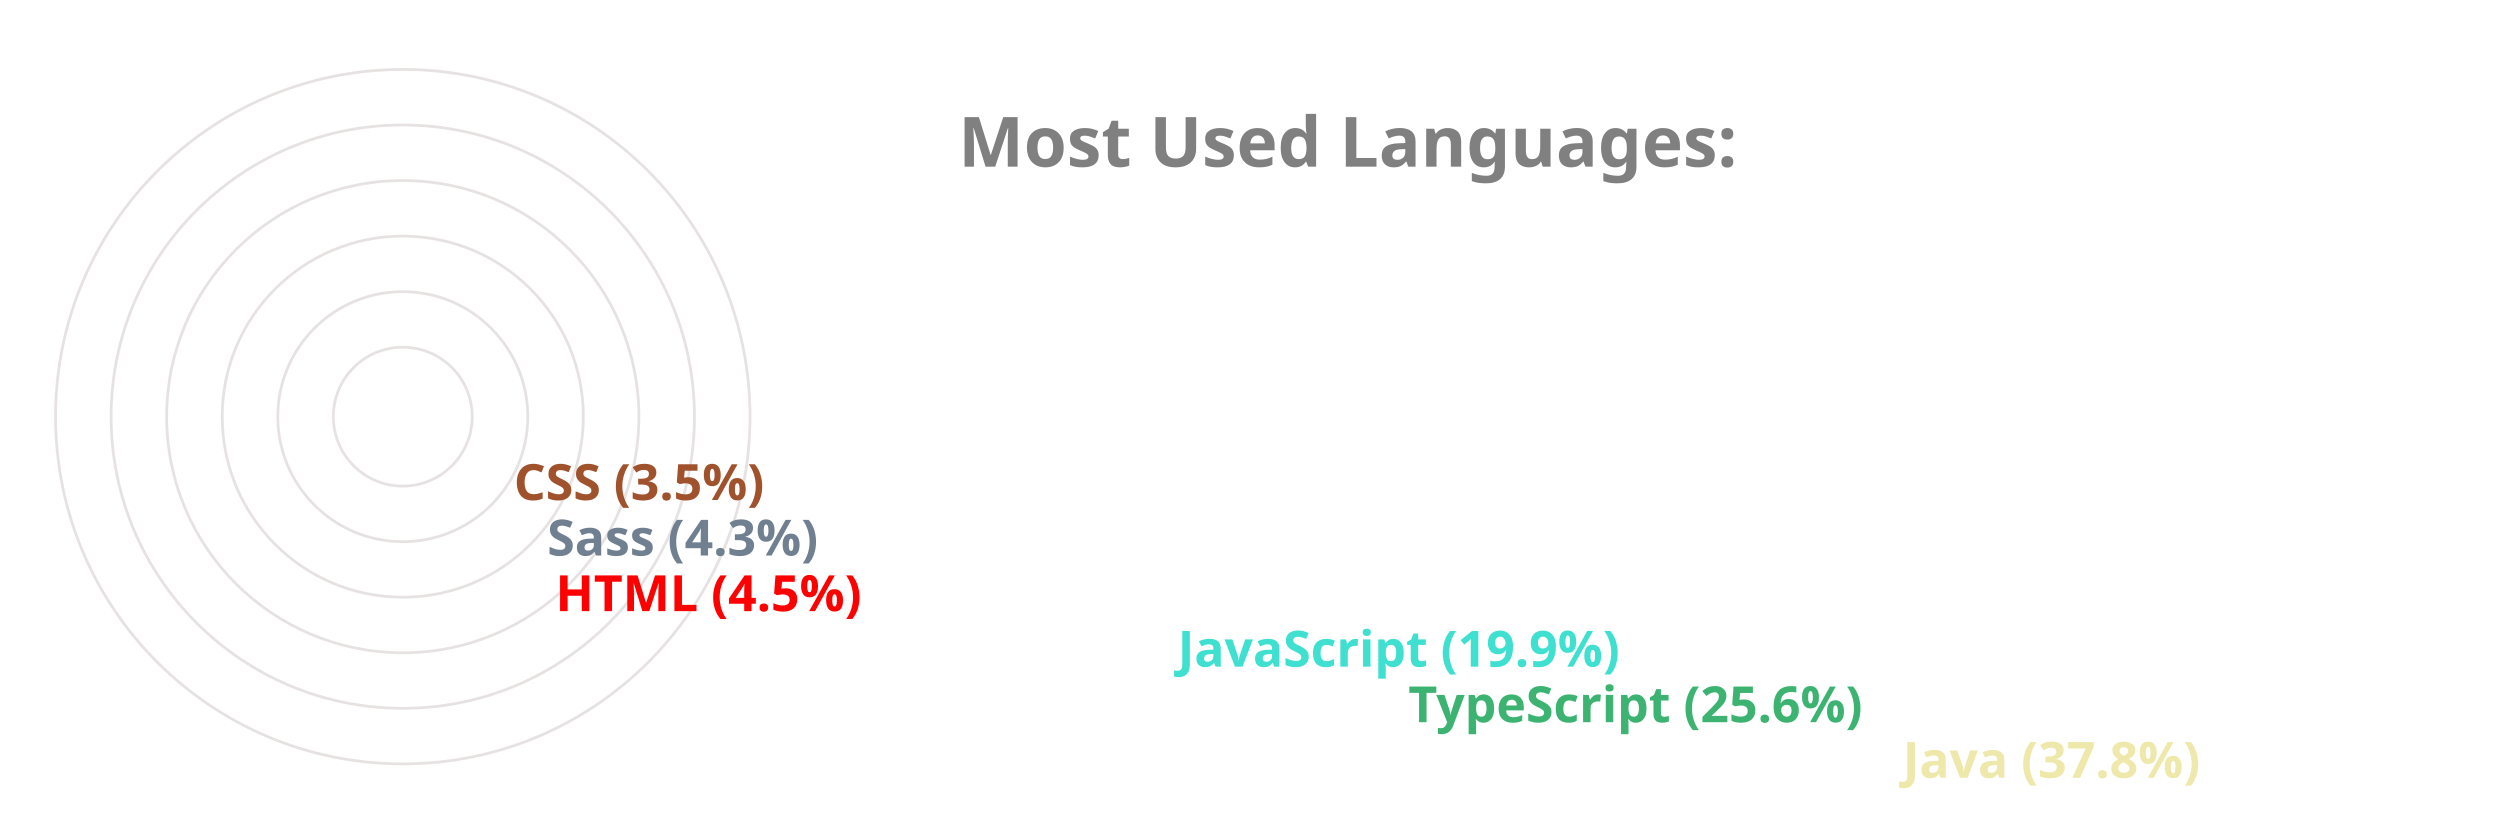
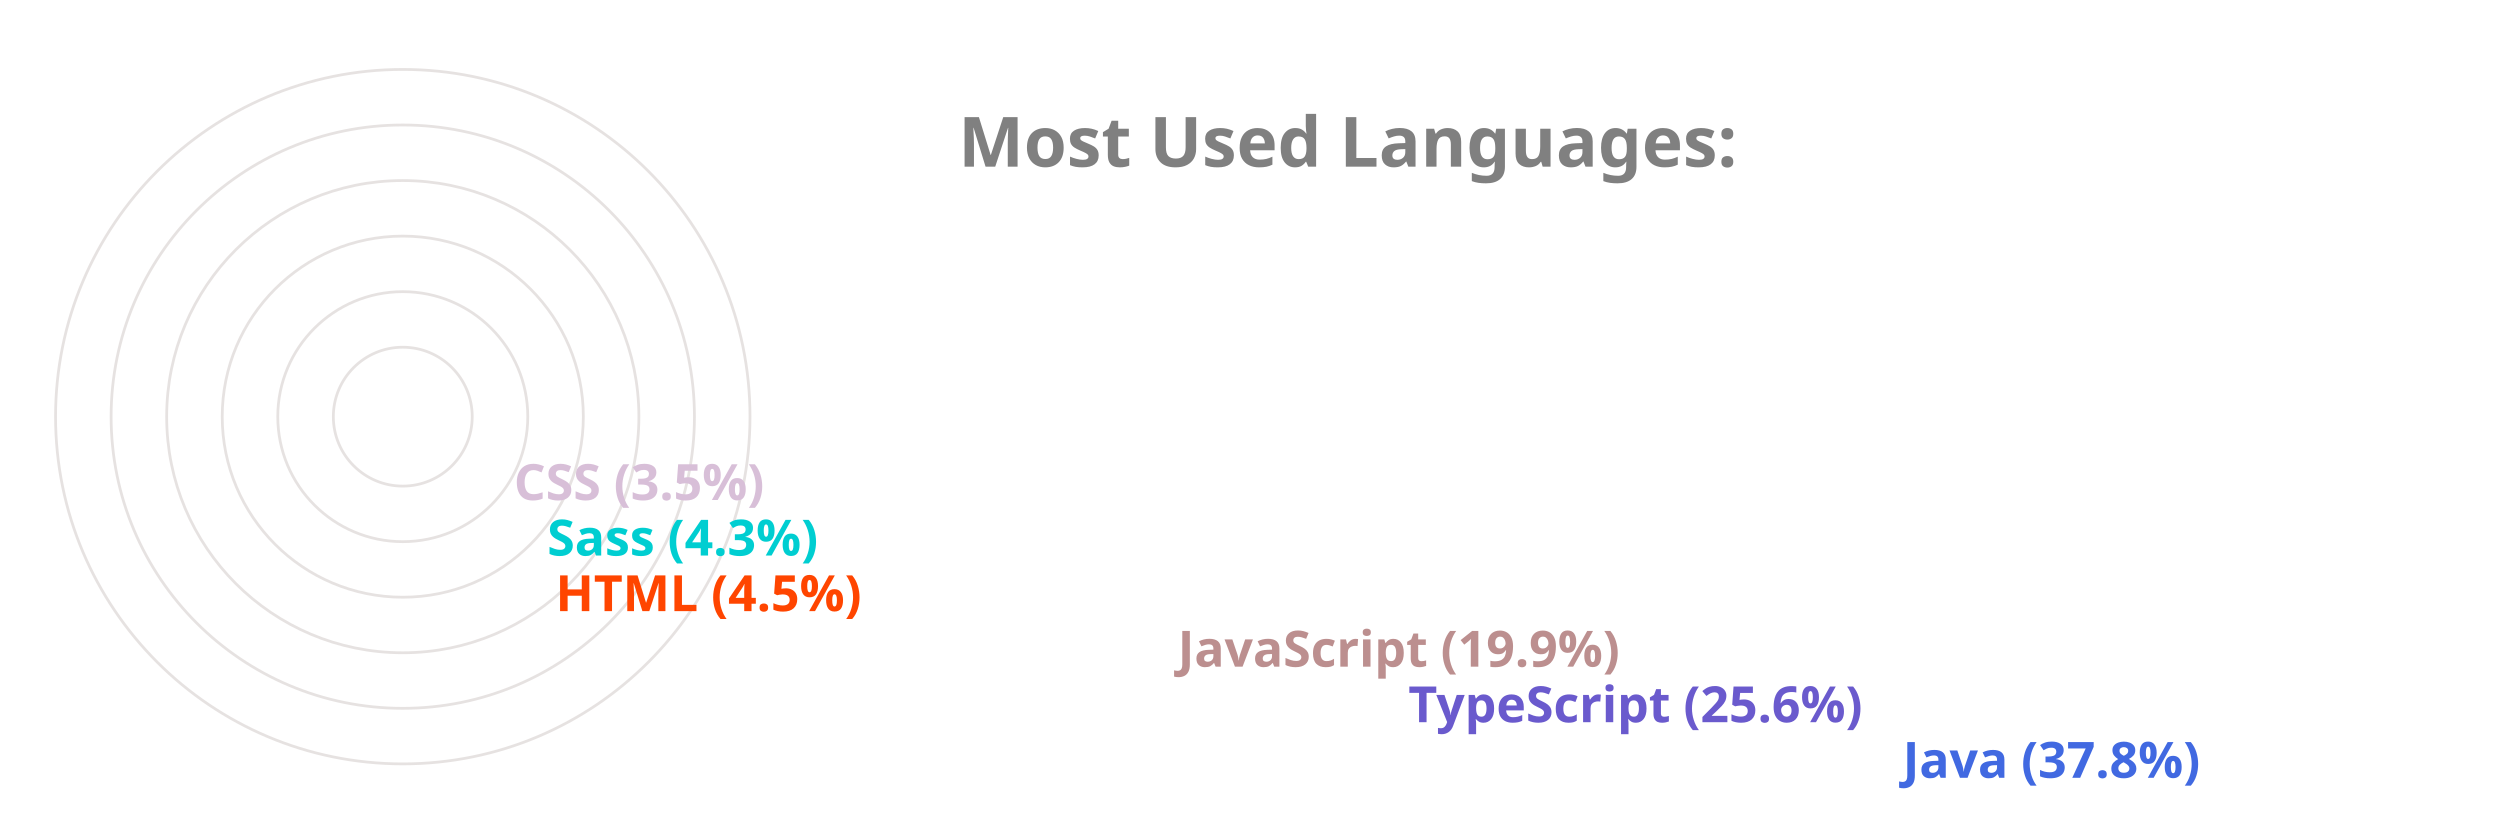
<svg xmlns="http://www.w3.org/2000/svg" viewBox="0 0 650 300" height="200px" width="600px">
  <style>
		.label {
			font: bold 25px sans-serif;
			color: #404040;
			-webkit-text-stroke: 1px white;
	  	}
		.name {
			font: bold 18px sans-serif;
			color: #404040;
	  	}

		.line {
			stroke-dasharray: 1000;
			stroke-dashoffset: 1000;
			animation: dash 3.5s ease-in-out forwards;	
			animation-iteration-count: infinite;
			animation-direction: alternate-reverse;
		}

		.path {
			stroke-dasharray: 1000;
			stroke-dashoffset: 1000;
			animation: dash 3.5s ease-in-out forwards;	
			animation-iteration-count: infinite;
			animation-direction: alternate-reverse;
		}
		  
		@keyframes dash {
			to {
				stroke-dashoffset: 0;
			}
		}

	</style>
  <g stroke="#E6E2E1" fill="none" stroke-width="1">
    <circle cx="20" cy="150" r="125" />
    <circle cx="20" cy="150" r="105" />
    <circle cx="20" cy="150" r="85" />
    <circle cx="20" cy="150" r="65" />
    <circle cx="20" cy="150" r="45" />
    <circle cx="20" cy="150" r="25" />
  </g>
  <g fill="none" stroke-width="20" class="line">
-     <line x2="550" y2="275" x1="20" y1="275" stroke="palegoldenrod" />
-     <line x2="372" y2="255" x1="20" y1="255" stroke="mediumseagreen" />
-     <line x2="289" y2="235" x1="20" y1="235" stroke="turquoise" />
-     <line x2="65" y2="215" x1="20" y1="215" stroke="red" />
-     <line x2="62" y2="195" x1="20" y1="195" stroke="slategray" />
-     <line x2="50" y2="175" x1="20" y1="175" stroke="sienna" />
+     <line x2="550" y2="275" x1="20" y1="275" stroke="royalblue" />
+     <line x2="372" y2="255" x1="20" y1="255" stroke="slateblue" />
+     <line x2="289" y2="235" x1="20" y1="235" stroke="rosybrown" />
+     <line x2="65" y2="215" x1="20" y1="215" stroke="orangered" />
+     <line x2="62" y2="195" x1="20" y1="195" stroke="darkturquoise" />
+     <line x2="50" y2="175" x1="20" y1="175" stroke="thistle" />
  </g>
  <g fill="none" stroke-width="20" stroke-linecap="round" class="path">
-     <path d="M 20 275 A 125 125 45 0 1 -78 73" stroke="palegoldenrod" />
-     <path d="M 20 255 A 105 105 45 0 1 -74 103" stroke="mediumseagreen" />
-     <path d="M 20 235 A 85 85 45 0 1 -59 120" stroke="turquoise" />
-     <path d="M 20 215 A 65 65 45 0 1 -44 144" stroke="red" />
-     <path d="M 20 195 A 45 45 45 0 1 -24 146" stroke="slategray" />
-     <path d="M 20 175 A 25 25 45 0 1 -4 148" stroke="sienna" />
+     <path d="M 20 275 A 125 125 45 0 1 -78 73" stroke="royalblue" />
+     <path d="M 20 255 A 105 105 45 0 1 -74 103" stroke="slateblue" />
+     <path d="M 20 235 A 85 85 45 0 1 -59 120" stroke="rosybrown" />
+     <path d="M 20 215 A 65 65 45 0 1 -44 144" stroke="orangered" />
+     <path d="M 20 195 A 45 45 45 0 1 -24 146" stroke="darkturquoise" />
+     <path d="M 20 175 A 25 25 45 0 1 -4 148" stroke="thistle" />
  </g>
  <g class="name">
-     <text x="560" y="280" fill="palegoldenrod">Java (37.8%)</text>
-     <text x="382" y="260" fill="mediumseagreen">TypeScript (25.6%)</text>
-     <text x="299" y="240" fill="turquoise">JavaScript (19.9%)</text>
-     <text x="75" y="220" fill="red">HTML (4.5%)</text>
-     <text x="72" y="200" fill="slategray">Sass (4.3%)</text>
-     <text x="60" y="180" fill="sienna">CSS (3.5%)</text>
+     <text x="560" y="280" fill="royalblue">Java (37.8%)</text>
+     <text x="382" y="260" fill="slateblue">TypeScript (25.6%)</text>
+     <text x="299" y="240" fill="rosybrown">JavaScript (19.9%)</text>
+     <text x="75" y="220" fill="orangered">HTML (4.5%)</text>
+     <text x="72" y="200" fill="darkturquoise">Sass (4.3%)</text>
+     <text x="60" y="180" fill="thistle">CSS (3.5%)</text>
  </g>
  <g class="label">
    <text x="220" y="60" fill="grey">Most Used Languages:</text>
  </g>
</svg>
